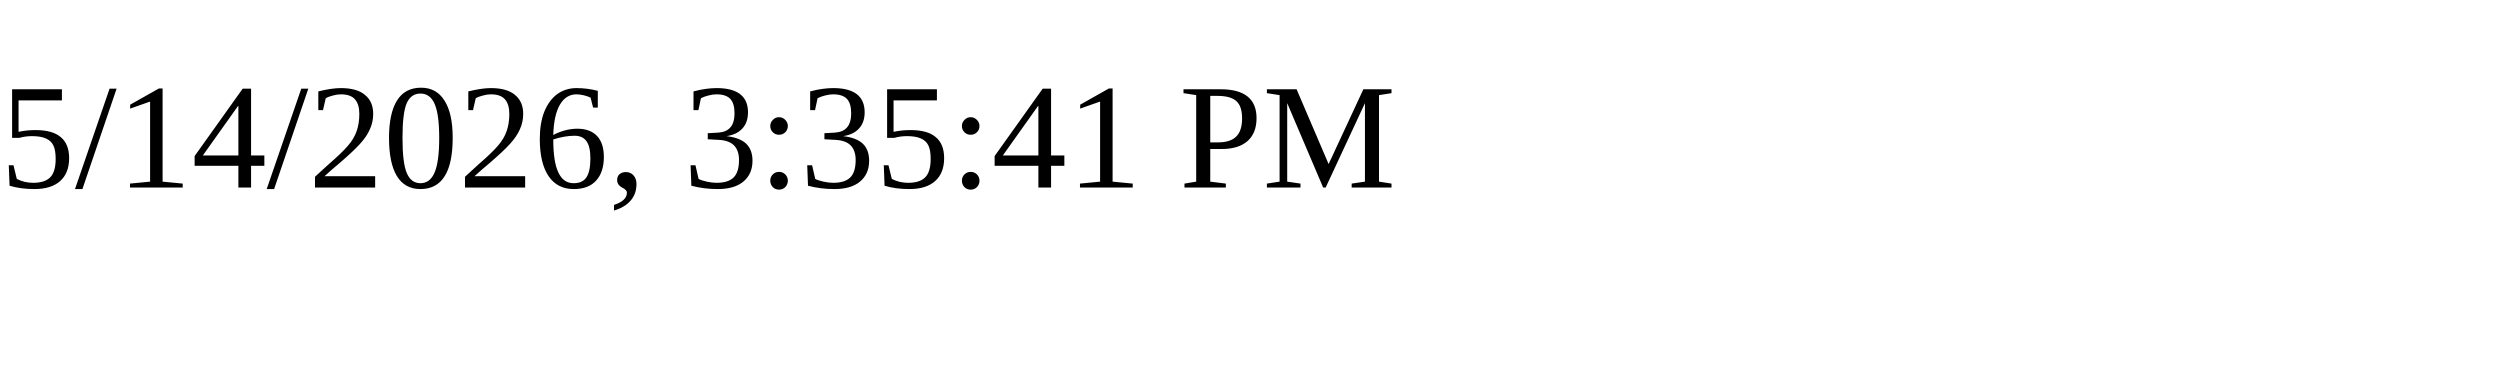
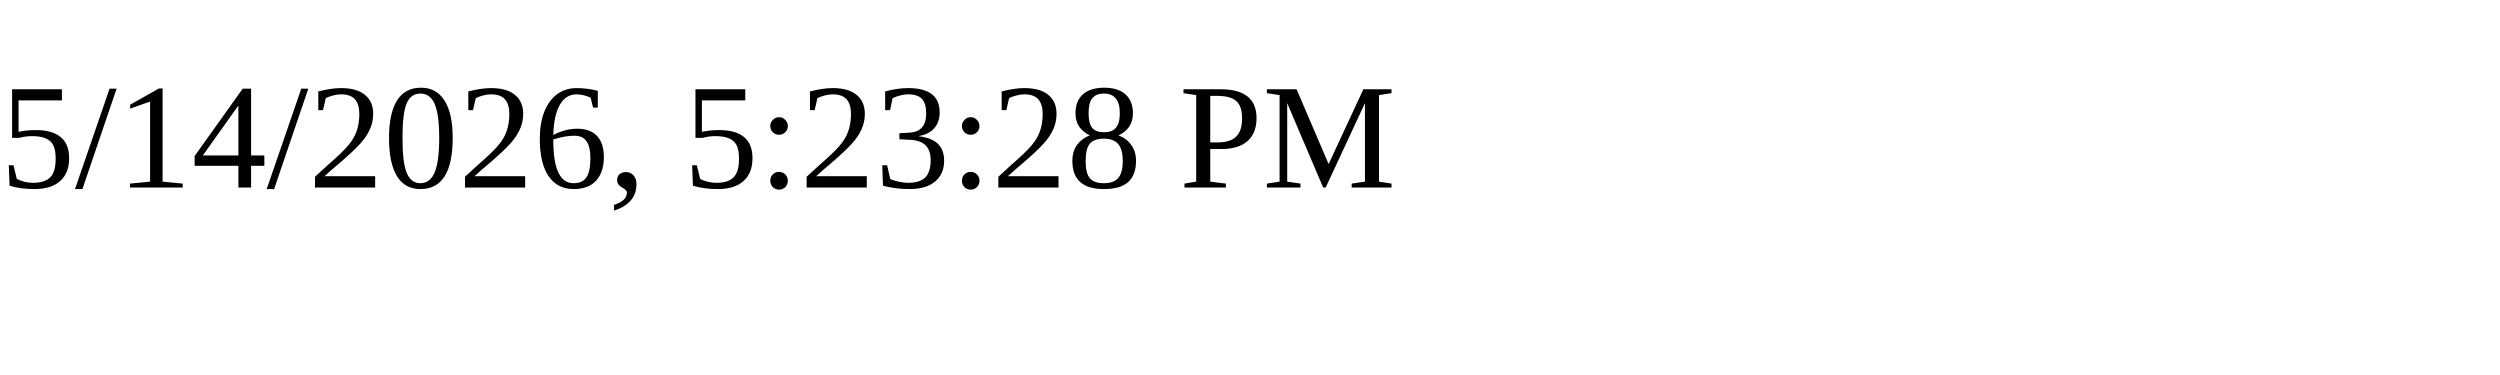
<svg xmlns="http://www.w3.org/2000/svg" height="30" width="200">
-   <text x="0" y="15">5/14/2026, 3:35:41 PM</text>
+   <text x="0" y="15">5/14/2026, 5:23:28 PM</text>
</svg>
